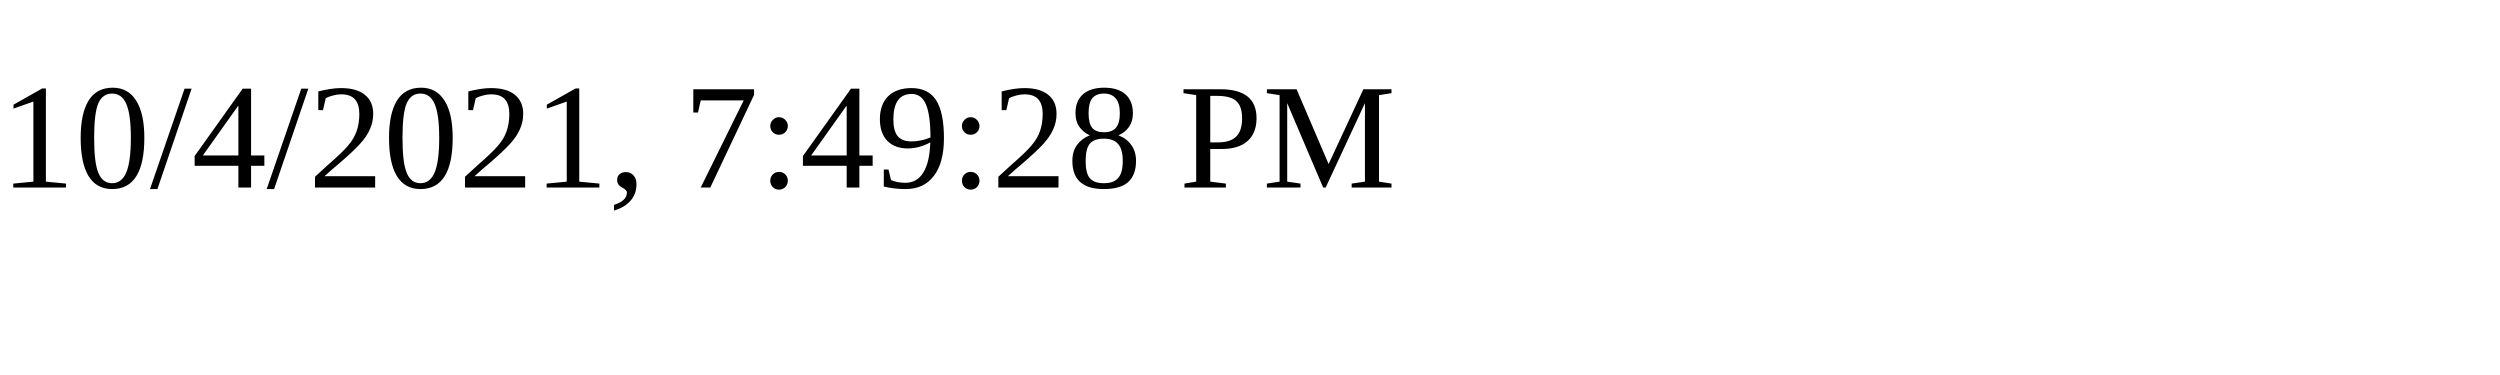
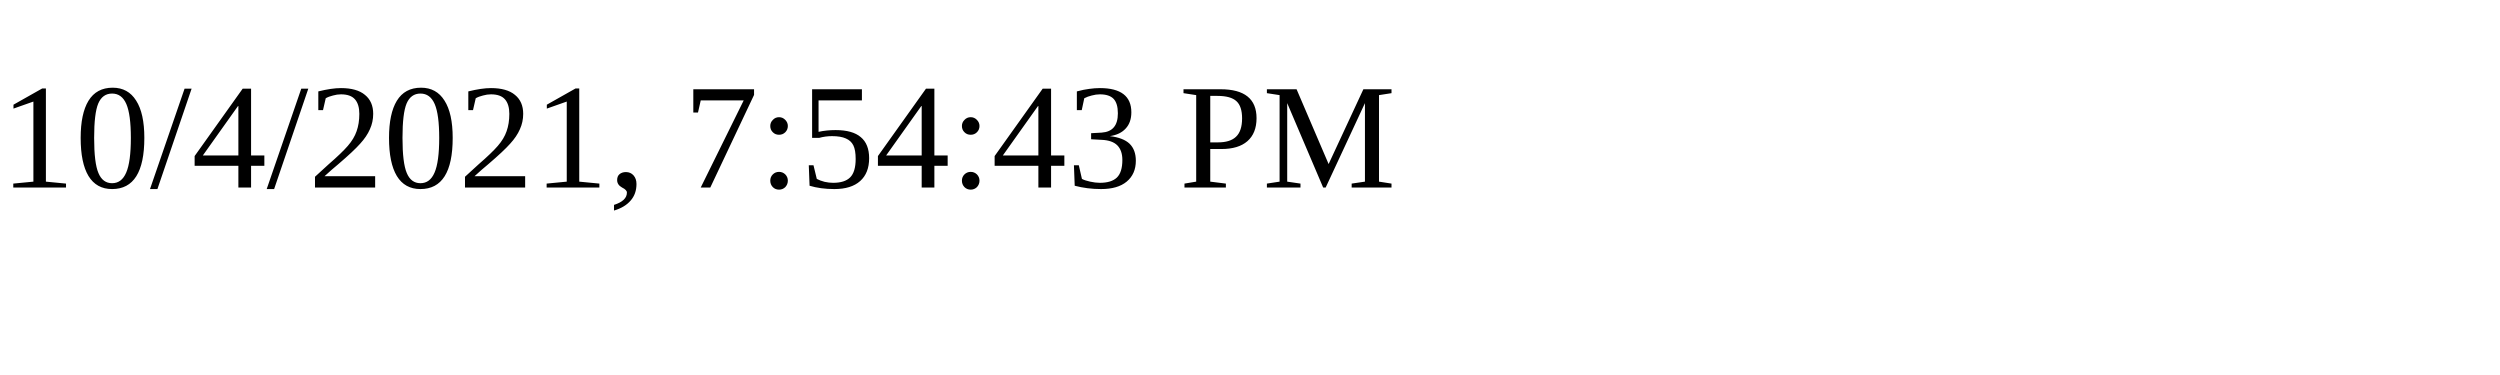
<svg xmlns="http://www.w3.org/2000/svg" height="30" width="200">
-   <text x="0" y="15">10/4/2021, 7:49:28 PM</text>
+   <text x="0" y="15">10/4/2021, 7:54:43 PM</text>
</svg>
